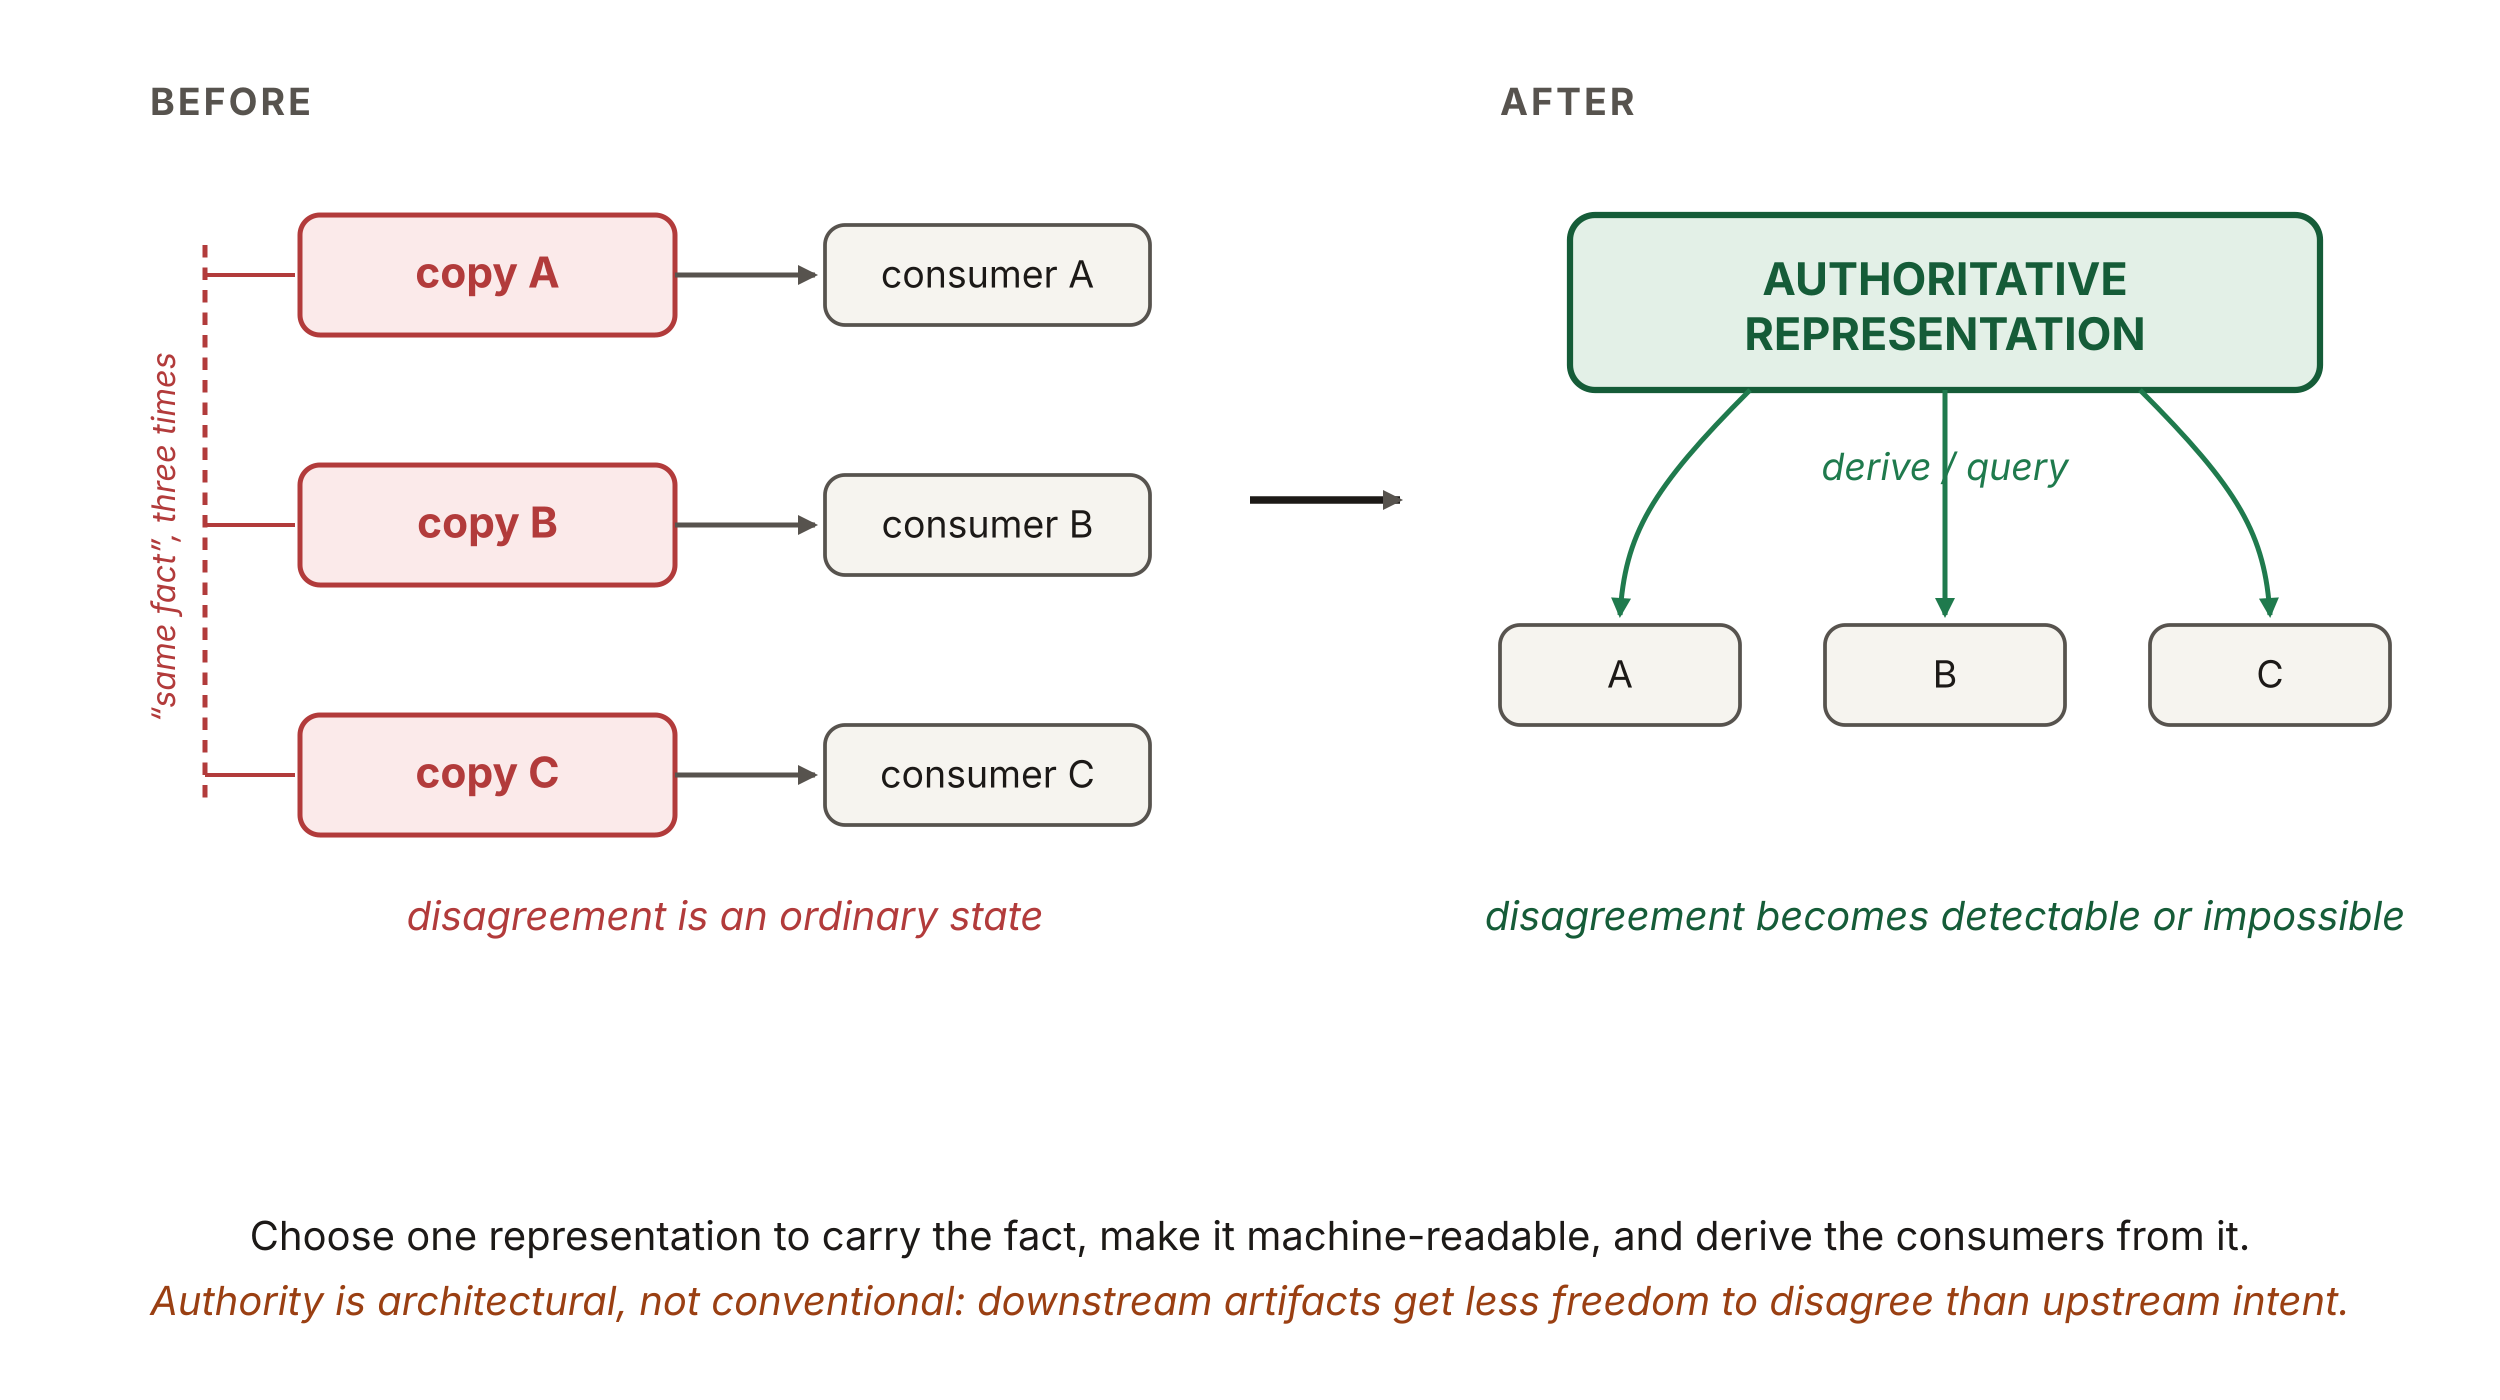
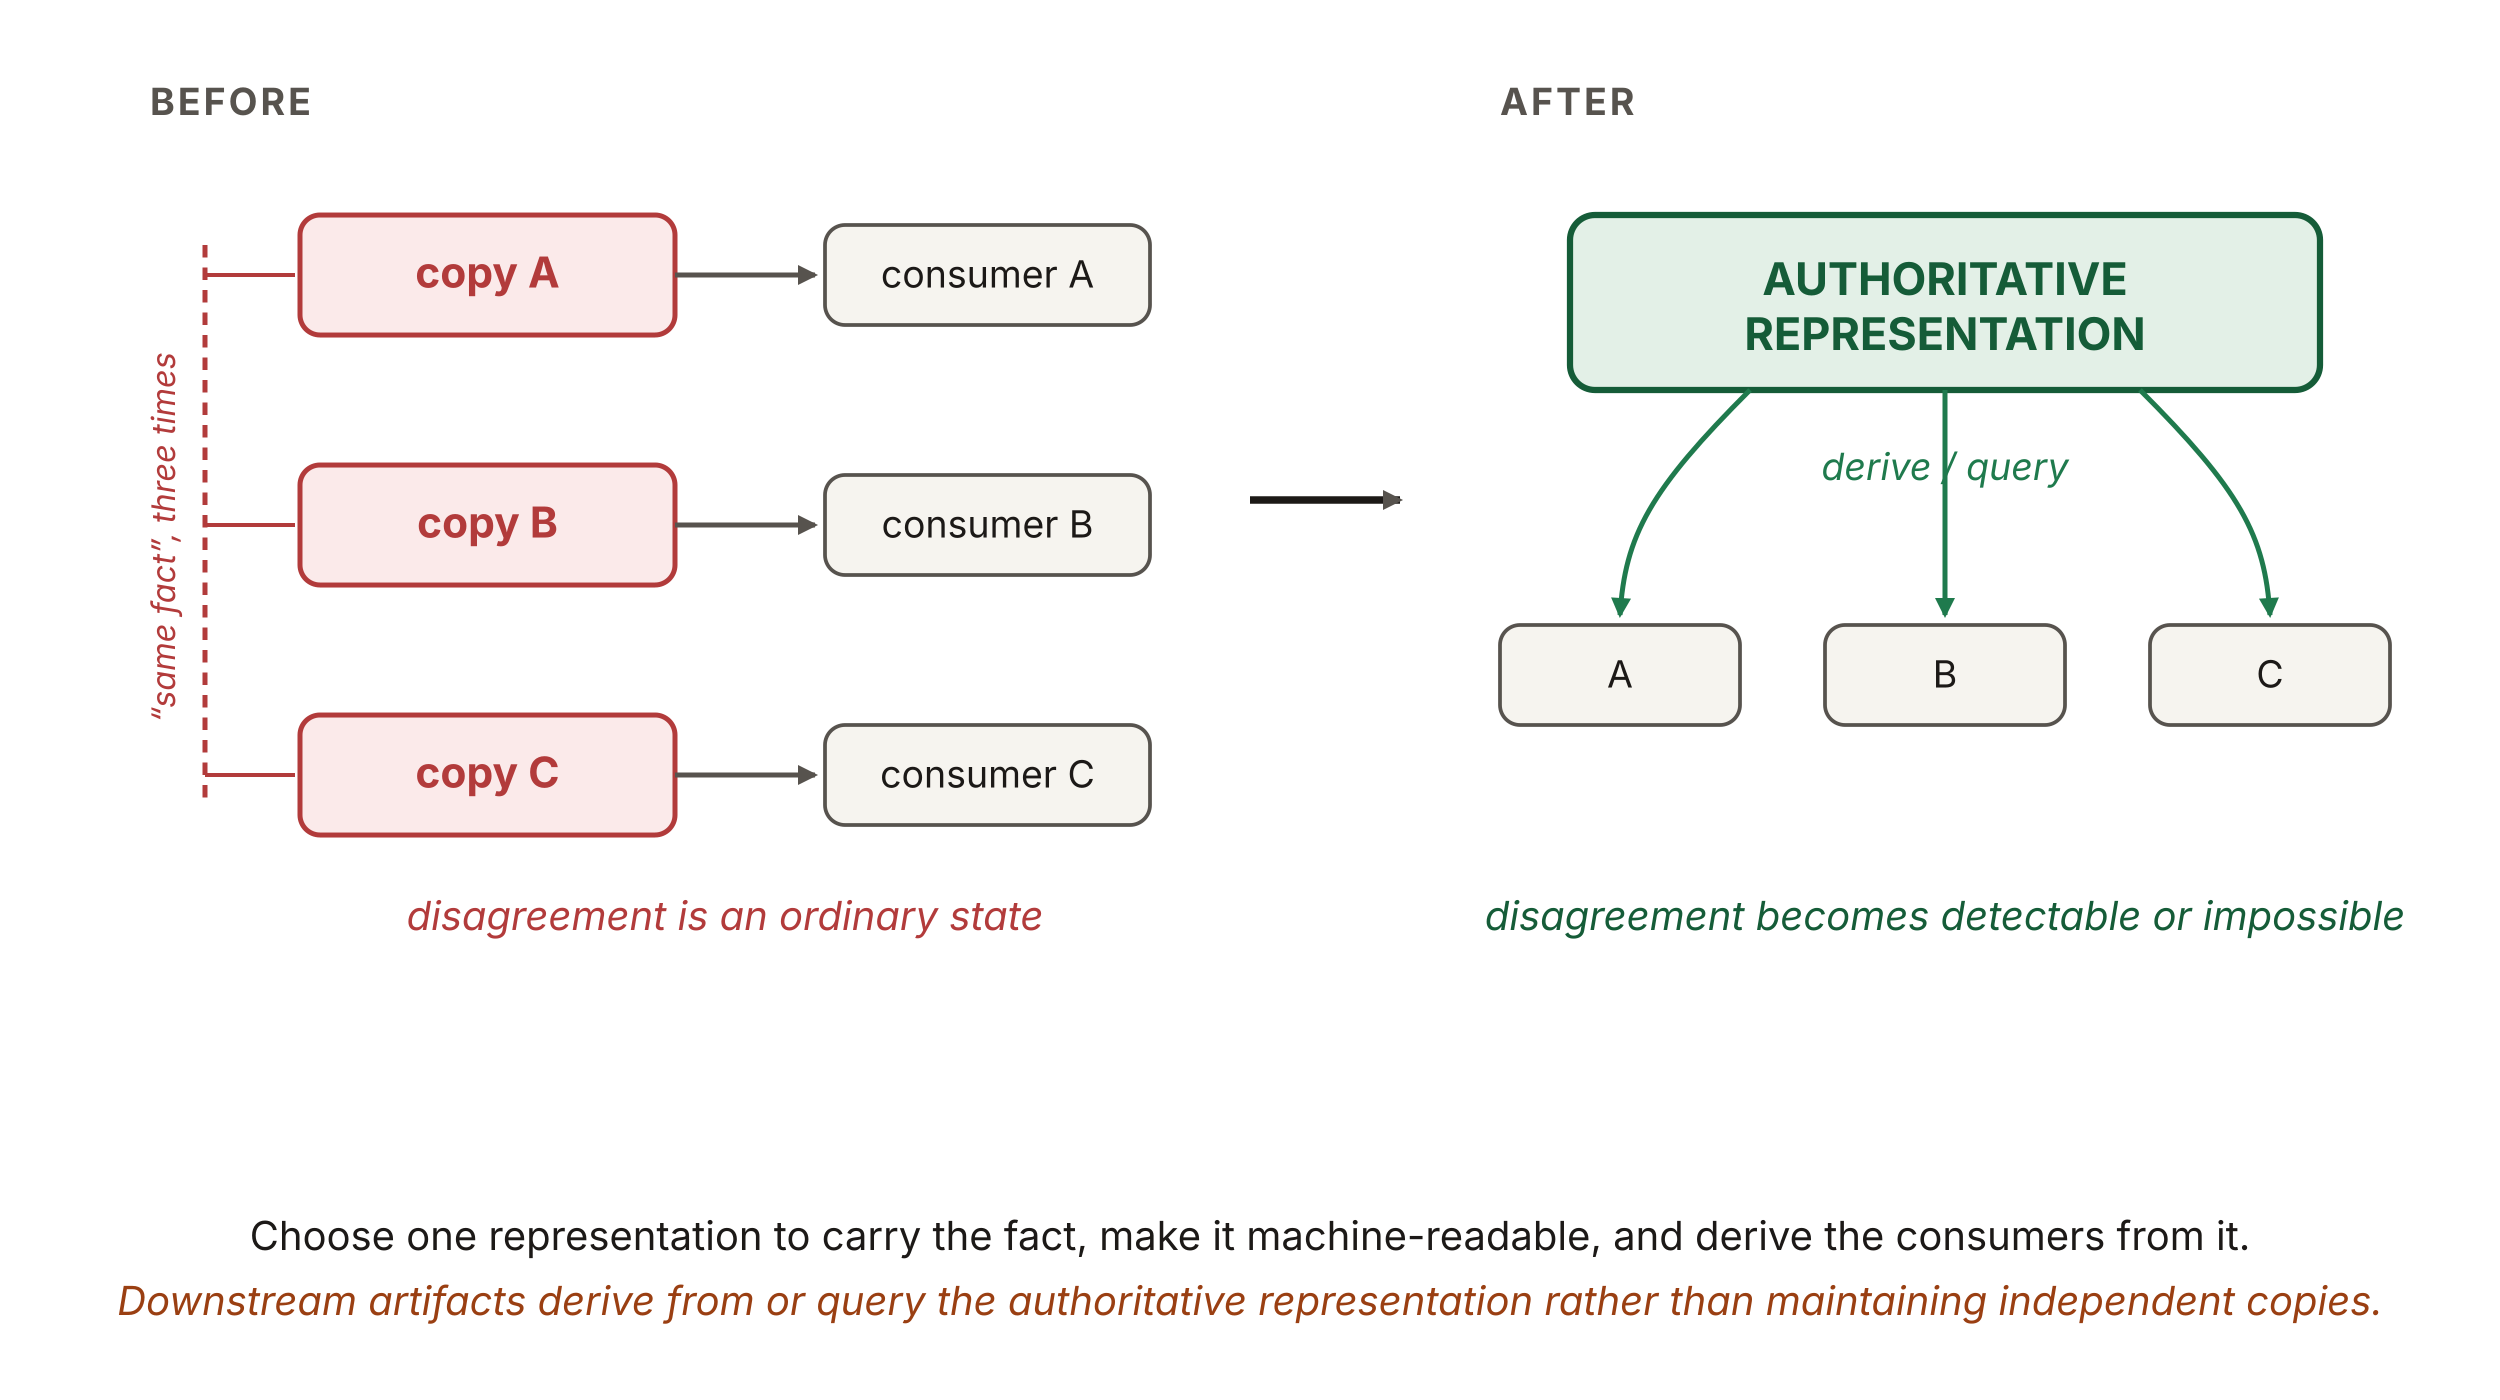
<svg xmlns="http://www.w3.org/2000/svg" viewBox="0 0 1000 560" width="1000" height="560" role="img" aria-labelledby="c1Title c1Desc" font-family="'Source Sans 3', -apple-system, 'Segoe UI', sans-serif">
  <defs>
    <marker id="c1-ah" viewBox="0 0 10 10" refX="8.5" refY="5" markerWidth="8" markerHeight="8" orient="auto" markerUnits="userSpaceOnUse">
      <path d="M0 0 L10 5 L0 10 z" fill="#57534e" />
    </marker>
    <marker id="c1-ah-g" viewBox="0 0 10 10" refX="8.5" refY="5" markerWidth="8" markerHeight="8" orient="auto" markerUnits="userSpaceOnUse">
      <path d="M0 0 L10 5 L0 10 z" fill="#1f7a4d" />
    </marker>
  </defs>
  <text x="60" y="46" font-size="15" font-weight="700" letter-spacing="0.08em" fill="#57534e">BEFORE</text>
  <g>
    <rect x="120" y="86" width="150" height="48" rx="8" fill="#fbeaea" stroke="#b23b3b" stroke-width="2" />
    <text x="195" y="115" text-anchor="middle" font-size="17" font-weight="700" fill="#b23b3b">copy A</text>
    <rect x="120" y="186" width="150" height="48" rx="8" fill="#fbeaea" stroke="#b23b3b" stroke-width="2" />
    <text x="195" y="215" text-anchor="middle" font-size="17" font-weight="700" fill="#b23b3b">copy B</text>
    <rect x="120" y="286" width="150" height="48" rx="8" fill="#fbeaea" stroke="#b23b3b" stroke-width="2" />
    <text x="195" y="315" text-anchor="middle" font-size="17" font-weight="700" fill="#b23b3b">copy C</text>
  </g>
  <line x1="82" y1="98" x2="82" y2="322" stroke="#b23b3b" stroke-width="2" stroke-dasharray="5 4" />
  <line x1="82" y1="110" x2="118" y2="110" stroke="#b23b3b" stroke-width="1.6" />
  <line x1="82" y1="210" x2="118" y2="210" stroke="#b23b3b" stroke-width="1.6" />
  <line x1="82" y1="310" x2="118" y2="310" stroke="#b23b3b" stroke-width="1.6" />
  <text x="70" y="215" text-anchor="middle" font-size="13" font-style="italic" fill="#b23b3b" transform="rotate(-90 70 215)">“same fact”, three times</text>
  <g>
    <rect x="330" y="90" width="130" height="40" rx="8" fill="#f6f4ef" stroke="#57534e" stroke-width="1.5" />
    <text x="395" y="115" text-anchor="middle" font-size="15" fill="#1c1917">consumer A</text>
    <rect x="330" y="190" width="130" height="40" rx="8" fill="#f6f4ef" stroke="#57534e" stroke-width="1.5" />
    <text x="395" y="215" text-anchor="middle" font-size="15" fill="#1c1917">consumer B</text>
    <rect x="330" y="290" width="130" height="40" rx="8" fill="#f6f4ef" stroke="#57534e" stroke-width="1.5" />
    <text x="395" y="315" text-anchor="middle" font-size="15" fill="#1c1917">consumer C</text>
  </g>
  <g stroke="#57534e" stroke-width="2" marker-end="url(#c1-ah)">
    <line x1="270" y1="110" x2="326" y2="110" />
    <line x1="270" y1="210" x2="326" y2="210" />
    <line x1="270" y1="310" x2="326" y2="310" />
  </g>
  <text x="290" y="372" text-anchor="middle" font-size="16" font-style="italic" fill="#b23b3b">disagreement is an ordinary state</text>
  <line x1="500" y1="200" x2="560" y2="200" stroke="#1c1917" stroke-width="3" marker-end="url(#c1-ah)" />
  <text x="600" y="46" font-size="15" font-weight="700" letter-spacing="0.08em" fill="#57534e">AFTER</text>
  <rect x="628" y="86" width="300" height="70" rx="10" fill="#e3f0e7" stroke="#155c38" stroke-width="2.5" />
  <text x="778" y="118" text-anchor="middle" font-size="18" font-weight="700" fill="#155c38">AUTHORITATIVE</text>
  <text x="778" y="140" text-anchor="middle" font-size="18" font-weight="700" fill="#155c38">REPRESENTATION</text>
  <text x="778" y="192" text-anchor="middle" font-size="15" font-style="italic" fill="#1f7a4d">derive / query</text>
  <g stroke="#1f7a4d" stroke-width="2" fill="none" marker-end="url(#c1-ah-g)">
    <path d="M700,156 C660,196 650,214 648,246" />
    <line x1="778" y1="156" x2="778" y2="246" />
    <path d="M856,156 C896,196 906,214 908,246" />
  </g>
  <g>
    <rect x="600" y="250" width="96" height="40" rx="8" fill="#f6f4ef" stroke="#57534e" stroke-width="1.5" />
    <text x="648" y="275" text-anchor="middle" font-size="15" fill="#1c1917">A</text>
    <rect x="730" y="250" width="96" height="40" rx="8" fill="#f6f4ef" stroke="#57534e" stroke-width="1.5" />
    <text x="778" y="275" text-anchor="middle" font-size="15" fill="#1c1917">B</text>
    <rect x="860" y="250" width="96" height="40" rx="8" fill="#f6f4ef" stroke="#57534e" stroke-width="1.5" />
    <text x="908" y="275" text-anchor="middle" font-size="15" fill="#1c1917">C</text>
  </g>
  <text x="778" y="372" text-anchor="middle" font-size="16" font-style="italic" fill="#155c38">disagreement becomes detectable or impossible</text>
  <text x="500" y="500" text-anchor="middle" font-size="16" fill="#1c1917">Choose one representation to carry the fact, make it machine-readable, and derive the consumers from it.</text>
-   <text x="500" y="526" text-anchor="middle" font-size="16" font-style="italic" fill="#9a3f12">Authority is architectural, not conventional: downstream artifacts get less freedom to disagree than upstream intent.</text>
+   <text x="500" y="526" text-anchor="middle" font-size="16" font-style="italic" fill="#9a3f12">Downstream artifacts derive from or query the authoritative representation rather than maintaining independent copies.</text>
</svg>
